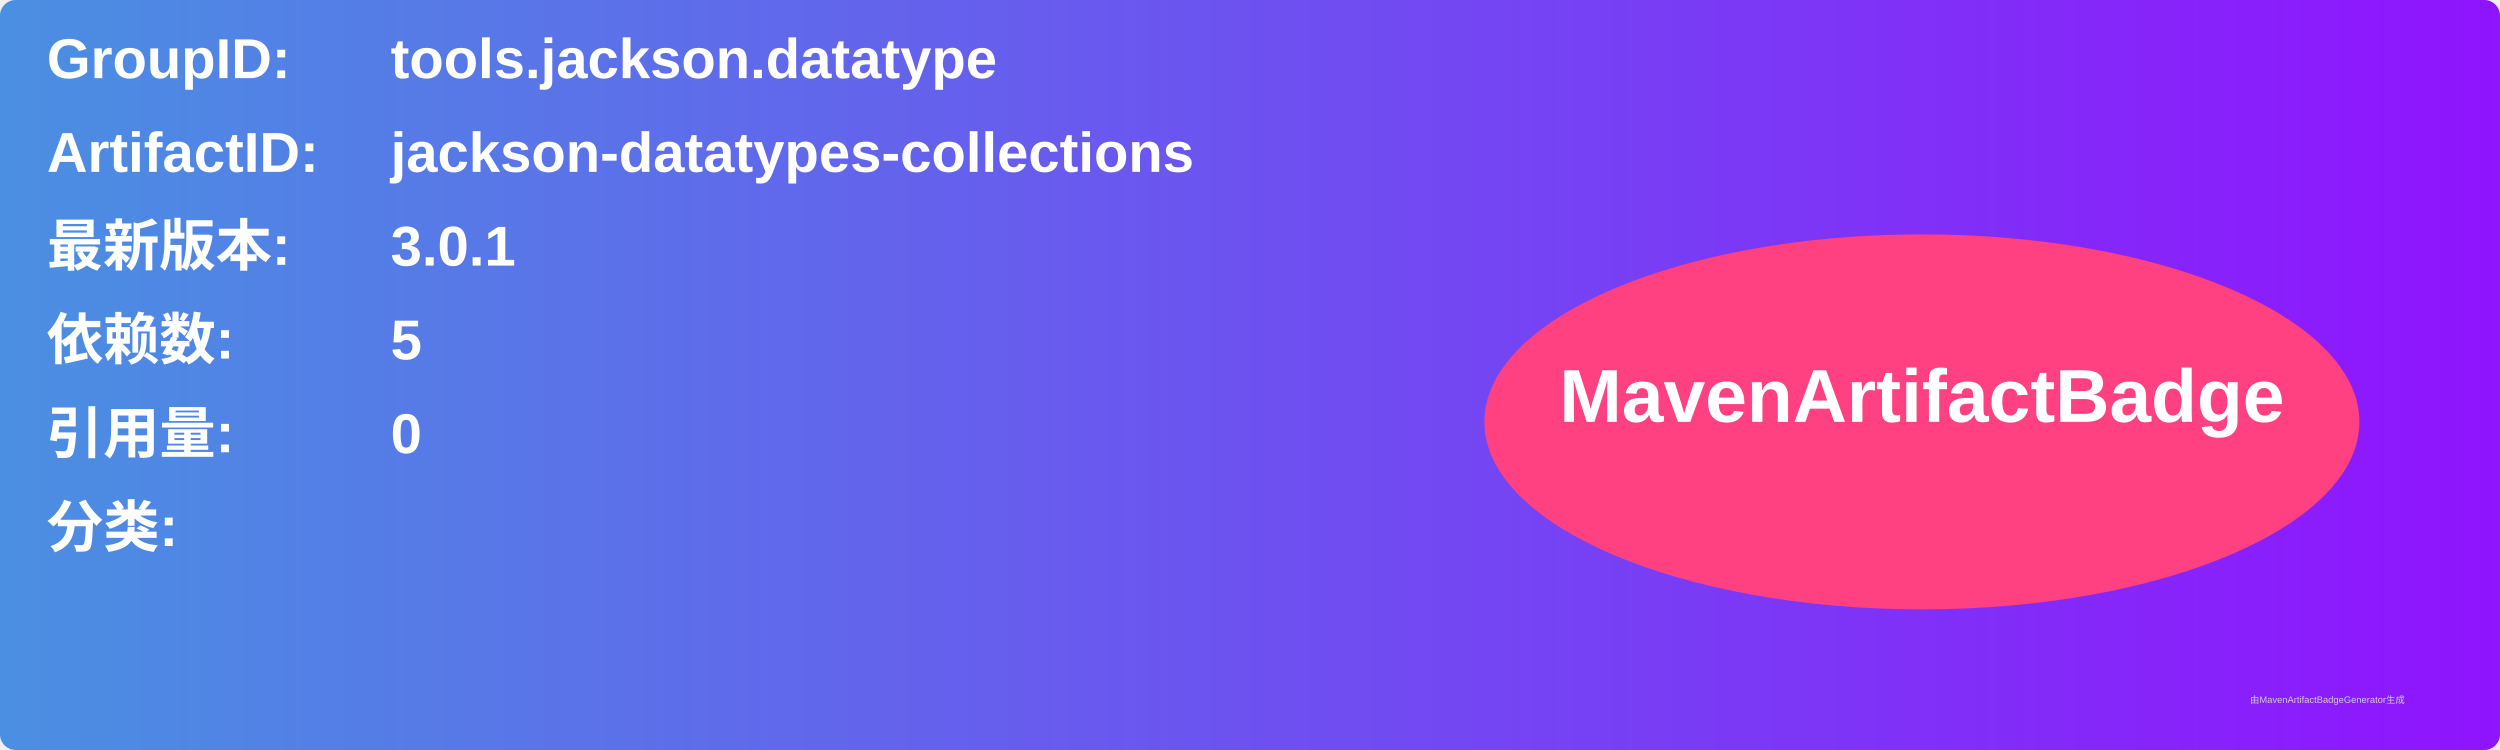
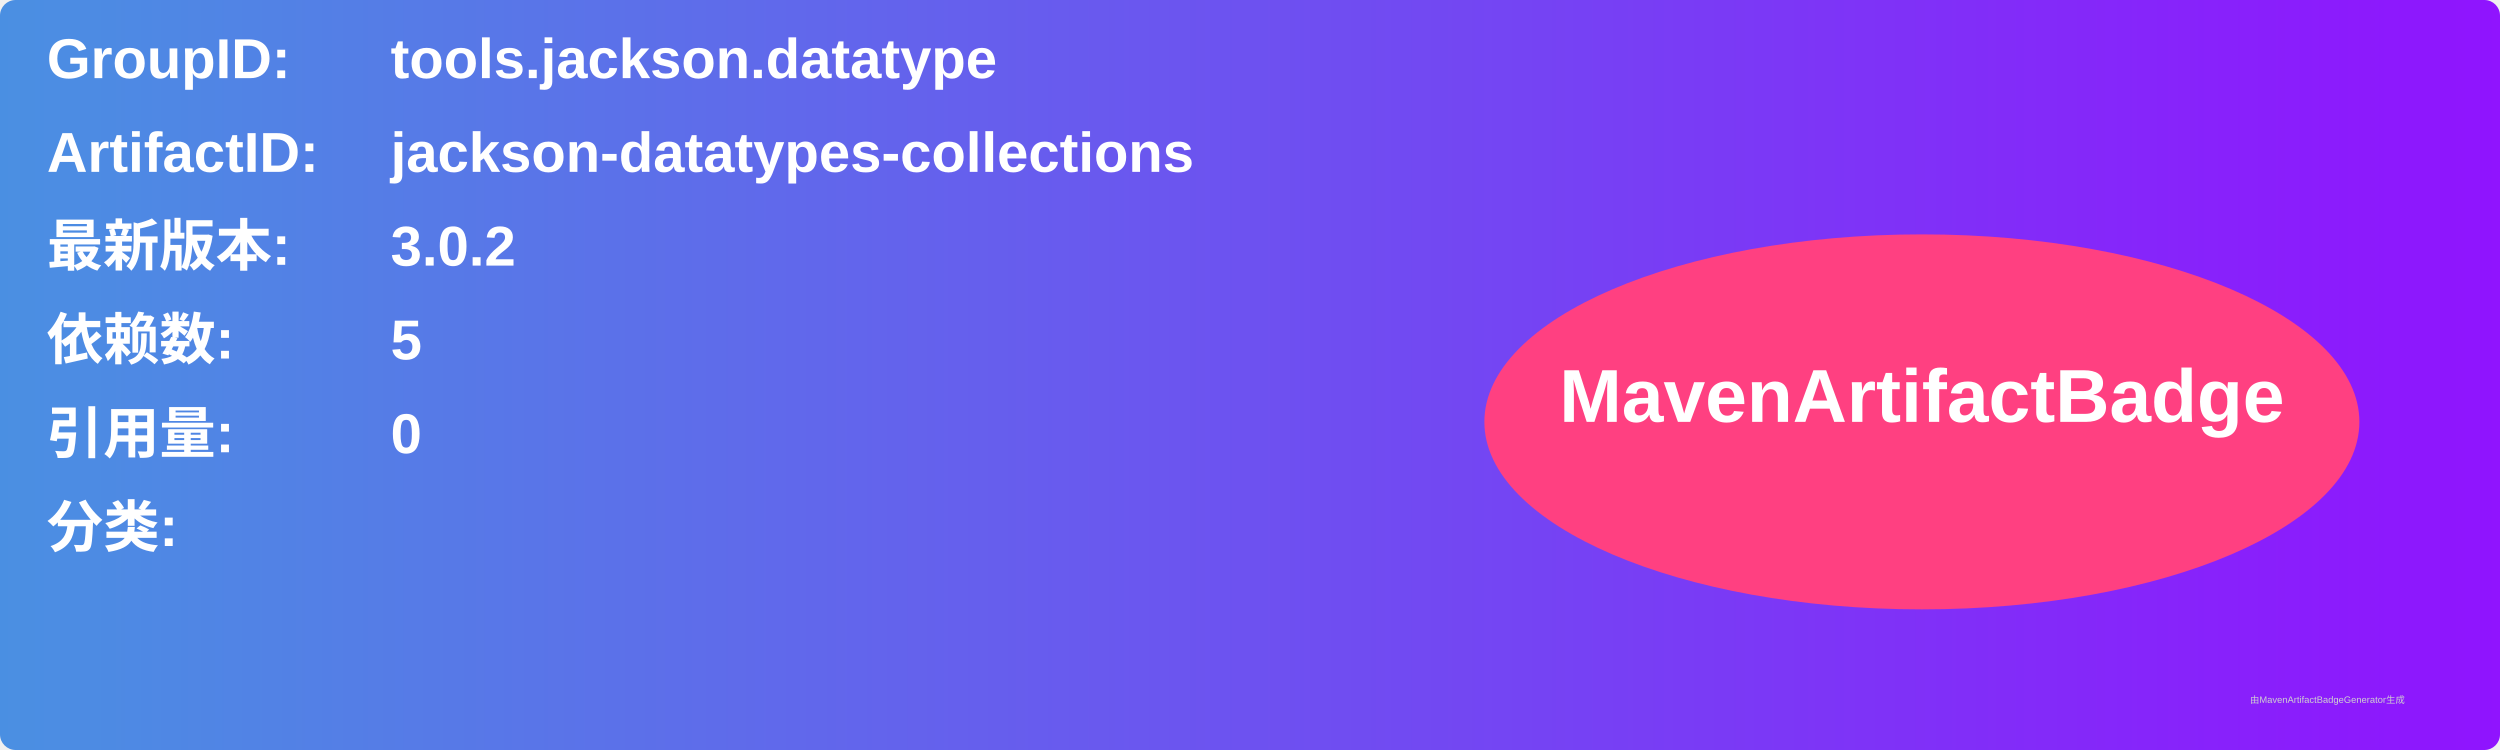
<svg xmlns="http://www.w3.org/2000/svg" width="800" height="240" viewBox="0 0 800 240">
  <linearGradient id="grad" x1="0%" y1="0%" x2="100%" y2="0%">
    <stop offset="0%" stop-color="#4a90e2" />
    <stop offset="100%" stop-color="#9013fe" />
  </linearGradient>
  <rect width="100%" height="100%" rx="5" ry="5" fill="url(#grad)" />
  <g transform="translate(15, 15)">
    <text x="0" y="10" font-family="Arial" font-size="18" fill="white" font-weight="bold" width="260">GroupID:</text>
    <text x="110" y="10" font-family="Arial" font-size="18" fill="white" font-weight="bold" width="460">tools.jackson.datatype</text>
    <text x="0" y="40" font-family="Arial" font-size="18" fill="white" font-weight="bold" width="260">ArtifactID:</text>
    <text x="110" y="40" font-family="Arial" font-size="18" fill="white" font-weight="bold" width="460">jackson-datatypes-collections</text>
    <text x="0" y="70" font-family="Arial" font-size="18" fill="white" font-weight="bold">最新版本:</text>
    <text x="110" y="70" font-family="Arial" font-size="18" fill="white" font-weight="bold">
-       <tspan font-weight="bold">3.0.1</tspan>
+       <tspan font-weight="bold">3.0.2</tspan>
    </text>
    <text x="0" y="100" font-family="Arial" font-size="18" fill="white" font-weight="bold">依赖数: </text>
    <text x="110" y="100" font-family="Arial" font-size="18" fill="white">
      <tspan font-weight="bold">5</tspan>
    </text>
    <text x="0" y="130" font-family="Arial" font-size="18" fill="white" font-weight="bold">引用量: </text>
    <text x="110" y="130" font-family="Arial" font-size="18" fill="white">
      <tspan font-weight="bold">0</tspan>
    </text>
    <text x="0" y="160" font-family="Arial" font-size="18" fill="white" font-weight="bold">分类:</text>
    <text x="10" y="190" font-family="Arial" font-size="10" fill="white">
      <tspan font-weight="bold" />
    </text>
    <ellipse cx="600" cy="120" rx="140" ry="60" fill="#ff4081" />
    <text x="600" y="120" text-anchor="middle" font-family="Arial" font-size="24" fill="white" font-weight="bold">MavenArtifactBadge</text>
  </g>
  <text x="720" y="225" font-family="Arial" font-size="3" fill="#d0d0d0">由MavenArtifactBadgeGenerator生成</text>
</svg>
